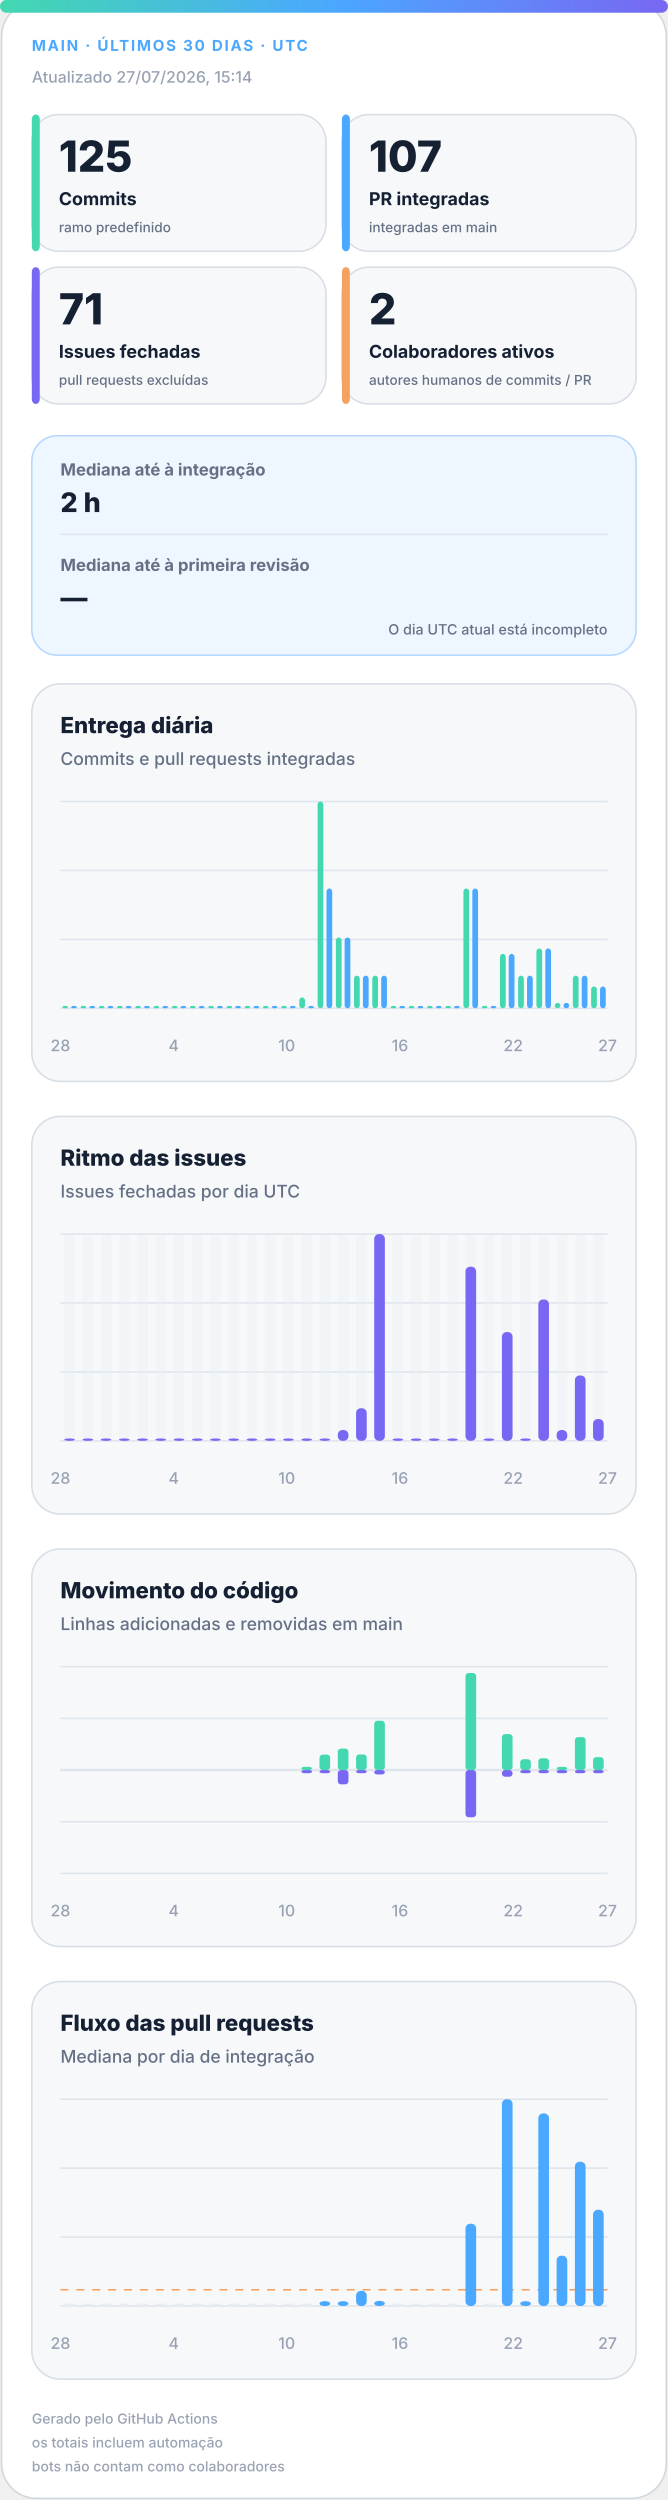
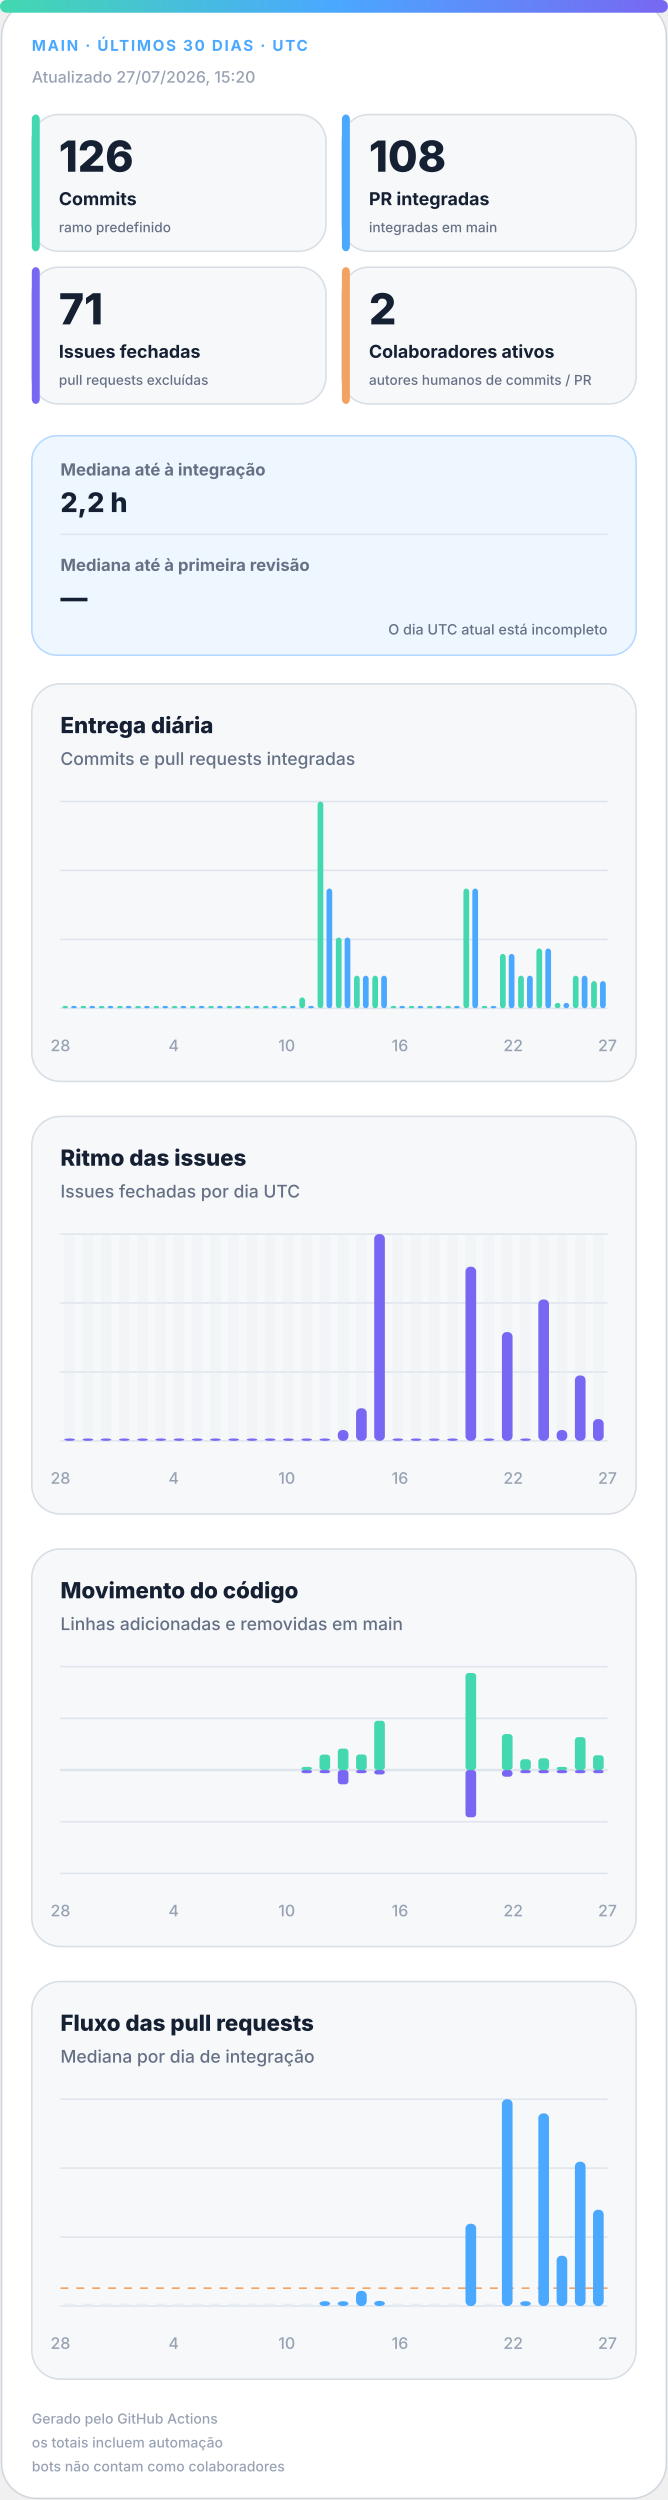
<svg xmlns="http://www.w3.org/2000/svg" width="420" height="1572" viewBox="0 0 420 1572" role="img" aria-labelledby="title desc">
  <defs>
    <linearGradient id="accent" x1="0" y1="0" x2="1" y2="0">
      <stop offset="0%" stop-color="#43d8b0" />
      <stop offset="50%" stop-color="#4aa8ff" />
      <stop offset="100%" stop-color="#7867f2" />
    </linearGradient>
    <linearGradient id="soft" x1="0" y1="0" x2="1" y2="1">
      <stop offset="0%" stop-color="#43d8b0" stop-opacity=".18" />
      <stop offset="100%" stop-color="#7867f2" stop-opacity=".12" />
    </linearGradient>
  </defs>
  <style>
.bg{fill:#fff;stroke:#d0d7de}.surface{fill:#f6f8fa;stroke:#d8dee4}.strong{fill:#eef7ff;stroke:#b6d8ff}.ink{fill:#162033}.muted{fill:#667085}.faint{fill:#98a2b3}.grid{stroke:#dfe5ec}.track{fill:#e7edf3}
.meta{font:750 11px -apple-system,BlinkMacSystemFont,"Segoe UI",sans-serif;letter-spacing:1.1px}.value{font:820 31px -apple-system,BlinkMacSystemFont,"Segoe UI",sans-serif}.label{font:720 13px -apple-system,BlinkMacSystemFont,"Segoe UI",sans-serif}.scope{font:520 10px -apple-system,BlinkMacSystemFont,"Segoe UI",sans-serif}.chart-title{font:760 14px -apple-system,BlinkMacSystemFont,"Segoe UI",sans-serif}.chart-subtitle{font:520 11px -apple-system,BlinkMacSystemFont,"Segoe UI",sans-serif}.small{font:540 10px -apple-system,BlinkMacSystemFont,"Segoe UI",sans-serif}.flow-value{font:780 17px -apple-system,BlinkMacSystemFont,"Segoe UI",sans-serif}
@media(prefers-color-scheme:dark){.bg{fill:#0d1117;stroke:#30363d}.surface{fill:#161b22;stroke:#30363d}.strong{fill:#10263a;stroke:#244d70}.ink{fill:#f0f6fc}.muted{fill:#a7b0bc}.faint{fill:#7d8590}.grid{stroke:#30363d}.track{fill:#27313d}}
</style>
  <rect class="bg" x="1" y="1" width="418" height="1570" rx="22" />
  <rect x="0" y="0" width="420" height="8" rx="4" fill="url(#accent)" />
  <text class="meta" x="20" y="32" fill="#4aa8ff" style="font-size:9.5px">MAIN · ÚLTIMOS 30 DIAS · UTC</text>
-   <text class="small faint" x="20" y="52">Atualizado 27/07/2026, 15:14</text>
+   <text class="small faint" x="20" y="52">Atualizado 27/07/2026, 15:20</text>
  <g>
    <rect class="surface" x="20" y="72" width="185" height="86" rx="17" />
    <rect x="20" y="72" width="5" height="86" rx="3" fill="#43d8b0" />
-     <text class="value ink" x="37" y="108" style="font-size:27px">125</text>
+     <text class="value ink" x="37" y="108" style="font-size:27px">126</text>
    <text class="label ink" x="37" y="129" style="font-size:11.2px">Commits</text>
    <text class="scope muted" x="37" y="146" style="font-size:8.6px">ramo predefinido</text>
  </g>
  <g>
    <rect class="surface" x="215" y="72" width="185" height="86" rx="17" />
    <rect x="215" y="72" width="5" height="86" rx="3" fill="#4aa8ff" />
-     <text class="value ink" x="232" y="108" style="font-size:27px">107</text>
+     <text class="value ink" x="232" y="108" style="font-size:27px">108</text>
    <text class="label ink" x="232" y="129" style="font-size:11.2px">PR integradas</text>
    <text class="scope muted" x="232" y="146" style="font-size:8.6px">integradas em main</text>
  </g>
  <g>
    <rect class="surface" x="20" y="168" width="185" height="86" rx="17" />
    <rect x="20" y="168" width="5" height="86" rx="3" fill="#7867f2" />
    <text class="value ink" x="37" y="204" style="font-size:27px">71</text>
    <text class="label ink" x="37" y="225" style="font-size:11.2px">Issues fechadas</text>
    <text class="scope muted" x="37" y="242" style="font-size:8.6px">pull requests excluídas</text>
  </g>
  <g>
    <rect class="surface" x="215" y="168" width="185" height="86" rx="17" />
    <rect x="215" y="168" width="5" height="86" rx="3" fill="#f4a261" />
    <text class="value ink" x="232" y="204" style="font-size:27px">2</text>
    <text class="label ink" x="232" y="225" style="font-size:11.2px">Colaboradores ativos</text>
    <text class="scope muted" x="232" y="242" style="font-size:8.6px">autores humanos de commits / PR</text>
  </g>
  <g>
    <rect class="strong" x="20" y="274" width="380" height="138" rx="16" fill="url(#soft)" />
    <text class="label muted" x="38" y="299" style="font-size:10.5px">Mediana até à integração</text>
-     <text class="flow-value ink" x="38" y="322">2 h</text>
+     <text class="flow-value ink" x="38" y="322">2,2 h</text>
    <line class="grid" x1="38" y1="336" x2="382" y2="336" />
    <text class="label muted" x="38" y="359" style="font-size:10.5px">Mediana até à primeira revisão</text>
    <text class="flow-value ink" x="38" y="382">—</text>
    <text class="scope muted" x="382" y="399" text-anchor="end" style="font-size:9px">O dia UTC atual está incompleto</text>
  </g>
  <g>
    <rect class="surface" x="20" y="430" width="380" height="250" rx="18" />
    <text class="chart-title ink" x="38" y="461">Entrega diária</text>
    <text class="chart-subtitle muted" x="38" y="481">Commits e pull requests integradas</text>
    <line class="grid" x1="38" y1="504.0" x2="382" y2="504.0" />
    <line class="grid" x1="38" y1="547.3" x2="382" y2="547.3" />
    <line class="grid" x1="38" y1="590.7" x2="382" y2="590.7" />
    <line class="grid" x1="38" y1="634.0" x2="382" y2="634.0" />
    <rect x="39.2" y="632.5" width="3.6" height="1.5" rx="2" fill="#43d8b0" />
    <rect x="44.7" y="632.5" width="3.6" height="1.5" rx="2" fill="#4aa8ff" />
    <rect x="50.6" y="632.5" width="3.6" height="1.5" rx="2" fill="#43d8b0" />
    <rect x="56.2" y="632.5" width="3.6" height="1.5" rx="2" fill="#4aa8ff" />
    <rect x="62.1" y="632.5" width="3.6" height="1.5" rx="2" fill="#43d8b0" />
    <rect x="67.7" y="632.5" width="3.6" height="1.5" rx="2" fill="#4aa8ff" />
    <rect x="73.6" y="632.5" width="3.6" height="1.5" rx="2" fill="#43d8b0" />
    <rect x="79.1" y="632.5" width="3.6" height="1.5" rx="2" fill="#4aa8ff" />
    <rect x="85.0" y="632.5" width="3.6" height="1.5" rx="2" fill="#43d8b0" />
    <rect x="90.6" y="632.5" width="3.6" height="1.5" rx="2" fill="#4aa8ff" />
    <rect x="96.5" y="632.5" width="3.6" height="1.5" rx="2" fill="#43d8b0" />
    <rect x="102.1" y="632.5" width="3.6" height="1.5" rx="2" fill="#4aa8ff" />
    <rect x="108.0" y="632.5" width="3.6" height="1.5" rx="2" fill="#43d8b0" />
    <rect x="113.5" y="632.5" width="3.6" height="1.5" rx="2" fill="#4aa8ff" />
    <rect x="119.4" y="632.5" width="3.6" height="1.5" rx="2" fill="#43d8b0" />
    <rect x="125.0" y="632.5" width="3.6" height="1.5" rx="2" fill="#4aa8ff" />
    <rect x="130.9" y="632.5" width="3.6" height="1.5" rx="2" fill="#43d8b0" />
    <rect x="136.5" y="632.5" width="3.6" height="1.5" rx="2" fill="#4aa8ff" />
    <rect x="142.4" y="632.5" width="3.6" height="1.5" rx="2" fill="#43d8b0" />
    <rect x="147.9" y="632.5" width="3.6" height="1.5" rx="2" fill="#4aa8ff" />
    <rect x="153.8" y="632.5" width="3.6" height="1.5" rx="2" fill="#43d8b0" />
    <rect x="159.4" y="632.5" width="3.6" height="1.5" rx="2" fill="#4aa8ff" />
    <rect x="165.3" y="632.5" width="3.6" height="1.5" rx="2" fill="#43d8b0" />
    <rect x="170.9" y="632.5" width="3.6" height="1.5" rx="2" fill="#4aa8ff" />
    <rect x="176.8" y="632.5" width="3.6" height="1.5" rx="2" fill="#43d8b0" />
    <rect x="182.3" y="632.5" width="3.6" height="1.5" rx="2" fill="#4aa8ff" />
    <rect x="188.2" y="627.2" width="3.6" height="6.8" rx="2" fill="#43d8b0" />
    <rect x="193.8" y="632.5" width="3.6" height="1.5" rx="2" fill="#4aa8ff" />
    <rect x="199.7" y="504.0" width="3.6" height="130.0" rx="2" fill="#43d8b0" />
    <rect x="205.3" y="558.7" width="3.6" height="75.3" rx="2" fill="#4aa8ff" />
    <rect x="211.2" y="589.5" width="3.6" height="44.5" rx="2" fill="#43d8b0" />
    <rect x="216.7" y="589.5" width="3.6" height="44.5" rx="2" fill="#4aa8ff" />
    <rect x="222.6" y="613.5" width="3.6" height="20.5" rx="2" fill="#43d8b0" />
    <rect x="228.2" y="613.5" width="3.6" height="20.5" rx="2" fill="#4aa8ff" />
    <rect x="234.1" y="613.5" width="3.6" height="20.5" rx="2" fill="#43d8b0" />
    <rect x="239.7" y="613.5" width="3.6" height="20.5" rx="2" fill="#4aa8ff" />
    <rect x="245.6" y="632.5" width="3.6" height="1.5" rx="2" fill="#43d8b0" />
    <rect x="251.1" y="632.5" width="3.6" height="1.5" rx="2" fill="#4aa8ff" />
    <rect x="257.0" y="632.5" width="3.6" height="1.5" rx="2" fill="#43d8b0" />
    <rect x="262.6" y="632.5" width="3.6" height="1.5" rx="2" fill="#4aa8ff" />
    <rect x="268.5" y="632.5" width="3.6" height="1.5" rx="2" fill="#43d8b0" />
    <rect x="274.1" y="632.5" width="3.6" height="1.5" rx="2" fill="#4aa8ff" />
    <rect x="280.0" y="632.5" width="3.6" height="1.5" rx="2" fill="#43d8b0" />
    <rect x="285.5" y="632.5" width="3.6" height="1.5" rx="2" fill="#4aa8ff" />
    <rect x="291.4" y="558.7" width="3.6" height="75.3" rx="2" fill="#43d8b0" />
    <rect x="297.0" y="558.7" width="3.6" height="75.3" rx="2" fill="#4aa8ff" />
    <rect x="302.9" y="632.5" width="3.6" height="1.5" rx="2" fill="#43d8b0" />
    <rect x="308.5" y="632.5" width="3.6" height="1.5" rx="2" fill="#4aa8ff" />
    <rect x="314.4" y="599.8" width="3.6" height="34.2" rx="2" fill="#43d8b0" />
    <rect x="319.9" y="599.8" width="3.6" height="34.2" rx="2" fill="#4aa8ff" />
    <rect x="325.8" y="613.5" width="3.6" height="20.5" rx="2" fill="#43d8b0" />
    <rect x="331.4" y="613.5" width="3.6" height="20.5" rx="2" fill="#4aa8ff" />
    <rect x="337.3" y="596.4" width="3.6" height="37.6" rx="2" fill="#43d8b0" />
    <rect x="342.9" y="596.4" width="3.6" height="37.6" rx="2" fill="#4aa8ff" />
    <rect x="348.8" y="630.6" width="3.6" height="3.4" rx="2" fill="#43d8b0" />
    <rect x="354.3" y="630.6" width="3.6" height="3.4" rx="2" fill="#4aa8ff" />
    <rect x="360.2" y="613.5" width="3.6" height="20.5" rx="2" fill="#43d8b0" />
    <rect x="365.8" y="613.5" width="3.6" height="20.5" rx="2" fill="#4aa8ff" />
-     <rect x="371.7" y="620.3" width="3.6" height="13.7" rx="2" fill="#43d8b0" />
-     <rect x="377.3" y="620.3" width="3.6" height="13.7" rx="2" fill="#4aa8ff" />
+     <rect x="371.7" y="616.9" width="3.6" height="17.1" rx="2" fill="#43d8b0" />
+     <rect x="377.3" y="616.9" width="3.6" height="17.1" rx="2" fill="#4aa8ff" />
    <text class="small faint" x="38.0" y="661" text-anchor="middle">28</text>
    <text class="small faint" x="109.2" y="661" text-anchor="middle">4</text>
    <text class="small faint" x="180.3" y="661" text-anchor="middle">10</text>
    <text class="small faint" x="251.5" y="661" text-anchor="middle">16</text>
    <text class="small faint" x="322.7" y="661" text-anchor="middle">22</text>
    <text class="small faint" x="382.0" y="661" text-anchor="middle">27</text>
  </g>
  <g>
    <rect class="surface" x="20" y="702" width="380" height="250" rx="18" />
    <text class="chart-title ink" x="38" y="733">Ritmo das issues</text>
    <text class="chart-subtitle muted" x="38" y="753">Issues fechadas por dia UTC</text>
    <line class="grid" x1="38" y1="776.0" x2="382" y2="776.0" />
    <line class="grid" x1="38" y1="819.3" x2="382" y2="819.3" />
    <line class="grid" x1="38" y1="862.7" x2="382" y2="862.7" />
    <line class="grid" x1="38" y1="906.0" x2="382" y2="906.0" />
    <g>
      <rect class="track" x="40.4" y="776" width="6.7" height="130" rx="3" opacity=".3" />
      <rect x="40.4" y="904.5" width="6.7" height="1.5" rx="3" fill="#7867f2" />
    </g>
    <g>
      <rect class="track" x="51.9" y="776" width="6.7" height="130" rx="3" opacity=".3" />
      <rect x="51.9" y="904.5" width="6.7" height="1.5" rx="3" fill="#7867f2" />
    </g>
    <g>
      <rect class="track" x="63.3" y="776" width="6.7" height="130" rx="3" opacity=".3" />
      <rect x="63.3" y="904.5" width="6.7" height="1.5" rx="3" fill="#7867f2" />
    </g>
    <g>
      <rect class="track" x="74.8" y="776" width="6.7" height="130" rx="3" opacity=".3" />
      <rect x="74.8" y="904.5" width="6.7" height="1.5" rx="3" fill="#7867f2" />
    </g>
    <g>
      <rect class="track" x="86.3" y="776" width="6.7" height="130" rx="3" opacity=".3" />
      <rect x="86.3" y="904.5" width="6.7" height="1.5" rx="3" fill="#7867f2" />
    </g>
    <g>
      <rect class="track" x="97.7" y="776" width="6.7" height="130" rx="3" opacity=".3" />
      <rect x="97.7" y="904.5" width="6.7" height="1.5" rx="3" fill="#7867f2" />
    </g>
    <g>
      <rect class="track" x="109.2" y="776" width="6.7" height="130" rx="3" opacity=".3" />
      <rect x="109.2" y="904.5" width="6.7" height="1.5" rx="3" fill="#7867f2" />
    </g>
    <g>
      <rect class="track" x="120.7" y="776" width="6.7" height="130" rx="3" opacity=".3" />
      <rect x="120.7" y="904.5" width="6.7" height="1.5" rx="3" fill="#7867f2" />
    </g>
    <g>
      <rect class="track" x="132.1" y="776" width="6.7" height="130" rx="3" opacity=".3" />
      <rect x="132.1" y="904.5" width="6.7" height="1.5" rx="3" fill="#7867f2" />
    </g>
    <g>
      <rect class="track" x="143.6" y="776" width="6.7" height="130" rx="3" opacity=".3" />
      <rect x="143.6" y="904.5" width="6.7" height="1.5" rx="3" fill="#7867f2" />
    </g>
    <g>
      <rect class="track" x="155.1" y="776" width="6.7" height="130" rx="3" opacity=".3" />
      <rect x="155.1" y="904.5" width="6.7" height="1.5" rx="3" fill="#7867f2" />
    </g>
    <g>
      <rect class="track" x="166.5" y="776" width="6.7" height="130" rx="3" opacity=".3" />
      <rect x="166.5" y="904.5" width="6.7" height="1.5" rx="3" fill="#7867f2" />
    </g>
    <g>
      <rect class="track" x="178.0" y="776" width="6.7" height="130" rx="3" opacity=".3" />
      <rect x="178.0" y="904.5" width="6.7" height="1.5" rx="3" fill="#7867f2" />
    </g>
    <g>
      <rect class="track" x="189.5" y="776" width="6.7" height="130" rx="3" opacity=".3" />
      <rect x="189.5" y="904.5" width="6.7" height="1.5" rx="3" fill="#7867f2" />
    </g>
    <g>
      <rect class="track" x="200.9" y="776" width="6.7" height="130" rx="3" opacity=".3" />
      <rect x="200.9" y="904.5" width="6.7" height="1.5" rx="3" fill="#7867f2" />
    </g>
    <g>
      <rect class="track" x="212.4" y="776" width="6.7" height="130" rx="3" opacity=".3" />
      <rect x="212.4" y="899.2" width="6.7" height="6.8" rx="3" fill="#7867f2" />
    </g>
    <g>
      <rect class="track" x="223.9" y="776" width="6.7" height="130" rx="3" opacity=".3" />
      <rect x="223.9" y="885.5" width="6.7" height="20.5" rx="3" fill="#7867f2" />
    </g>
    <g>
      <rect class="track" x="235.3" y="776" width="6.7" height="130" rx="3" opacity=".3" />
      <rect x="235.3" y="776.0" width="6.7" height="130.0" rx="3" fill="#7867f2" />
    </g>
    <g>
      <rect class="track" x="246.8" y="776" width="6.7" height="130" rx="3" opacity=".3" />
      <rect x="246.8" y="904.5" width="6.7" height="1.5" rx="3" fill="#7867f2" />
    </g>
    <g>
      <rect class="track" x="258.3" y="776" width="6.7" height="130" rx="3" opacity=".3" />
      <rect x="258.3" y="904.5" width="6.7" height="1.5" rx="3" fill="#7867f2" />
    </g>
    <g>
      <rect class="track" x="269.7" y="776" width="6.7" height="130" rx="3" opacity=".3" />
      <rect x="269.7" y="904.5" width="6.7" height="1.5" rx="3" fill="#7867f2" />
    </g>
    <g>
      <rect class="track" x="281.2" y="776" width="6.7" height="130" rx="3" opacity=".3" />
      <rect x="281.2" y="904.5" width="6.7" height="1.5" rx="3" fill="#7867f2" />
    </g>
    <g>
      <rect class="track" x="292.7" y="776" width="6.7" height="130" rx="3" opacity=".3" />
      <rect x="292.7" y="796.5" width="6.7" height="109.5" rx="3" fill="#7867f2" />
    </g>
    <g>
      <rect class="track" x="304.1" y="776" width="6.7" height="130" rx="3" opacity=".3" />
      <rect x="304.1" y="904.5" width="6.7" height="1.5" rx="3" fill="#7867f2" />
    </g>
    <g>
      <rect class="track" x="315.6" y="776" width="6.7" height="130" rx="3" opacity=".3" />
      <rect x="315.6" y="837.6" width="6.7" height="68.4" rx="3" fill="#7867f2" />
    </g>
    <g>
      <rect class="track" x="327.1" y="776" width="6.7" height="130" rx="3" opacity=".3" />
      <rect x="327.1" y="904.5" width="6.7" height="1.5" rx="3" fill="#7867f2" />
    </g>
    <g>
      <rect class="track" x="338.5" y="776" width="6.7" height="130" rx="3" opacity=".3" />
      <rect x="338.5" y="817.1" width="6.7" height="88.9" rx="3" fill="#7867f2" />
    </g>
    <g>
      <rect class="track" x="350.0" y="776" width="6.7" height="130" rx="3" opacity=".3" />
      <rect x="350.0" y="899.2" width="6.7" height="6.8" rx="3" fill="#7867f2" />
    </g>
    <g>
      <rect class="track" x="361.5" y="776" width="6.7" height="130" rx="3" opacity=".3" />
      <rect x="361.5" y="864.9" width="6.7" height="41.1" rx="3" fill="#7867f2" />
    </g>
    <g>
      <rect class="track" x="372.9" y="776" width="6.7" height="130" rx="3" opacity=".3" />
      <rect x="372.9" y="892.3" width="6.7" height="13.7" rx="3" fill="#7867f2" />
    </g>
    <text class="small faint" x="38.0" y="933" text-anchor="middle">28</text>
    <text class="small faint" x="109.2" y="933" text-anchor="middle">4</text>
    <text class="small faint" x="180.3" y="933" text-anchor="middle">10</text>
    <text class="small faint" x="251.5" y="933" text-anchor="middle">16</text>
    <text class="small faint" x="322.7" y="933" text-anchor="middle">22</text>
    <text class="small faint" x="382.0" y="933" text-anchor="middle">27</text>
  </g>
  <g>
    <rect class="surface" x="20" y="974" width="380" height="250" rx="18" />
    <text class="chart-title ink" x="38" y="1005">Movimento do código</text>
    <text class="chart-subtitle muted" x="38" y="1025">Linhas adicionadas e removidas em main</text>
    <line class="grid" x1="38" y1="1048.0" x2="382" y2="1048.0" />
    <line class="grid" x1="38" y1="1080.5" x2="382" y2="1080.5" />
    <line class="grid" x1="38" y1="1113.0" x2="382" y2="1113.0" />
    <line class="grid" x1="38" y1="1145.5" x2="382" y2="1145.5" />
    <line class="grid" x1="38" y1="1178.0" x2="382" y2="1178.0" />
    <line class="grid" x1="38" y1="1113" x2="382" y2="1113" stroke-width="1.5" />
    <rect x="40.4" y="1113.0" width="6.7" height="0.0" rx="2" fill="#43d8b0" />
    <rect x="40.4" y="1113" width="6.7" height="0.0" rx="2" fill="#7867f2" />
    <rect x="51.9" y="1113.0" width="6.7" height="0.0" rx="2" fill="#43d8b0" />
    <rect x="51.9" y="1113" width="6.7" height="0.0" rx="2" fill="#7867f2" />
    <rect x="63.3" y="1113.0" width="6.7" height="0.0" rx="2" fill="#43d8b0" />
    <rect x="63.3" y="1113" width="6.7" height="0.0" rx="2" fill="#7867f2" />
    <rect x="74.8" y="1113.0" width="6.7" height="0.0" rx="2" fill="#43d8b0" />
    <rect x="74.8" y="1113" width="6.7" height="0.0" rx="2" fill="#7867f2" />
    <rect x="86.3" y="1113.0" width="6.7" height="0.0" rx="2" fill="#43d8b0" />
    <rect x="86.3" y="1113" width="6.7" height="0.0" rx="2" fill="#7867f2" />
    <rect x="97.7" y="1113.0" width="6.7" height="0.0" rx="2" fill="#43d8b0" />
    <rect x="97.7" y="1113" width="6.7" height="0.0" rx="2" fill="#7867f2" />
    <rect x="109.2" y="1113.0" width="6.7" height="0.0" rx="2" fill="#43d8b0" />
    <rect x="109.2" y="1113" width="6.7" height="0.0" rx="2" fill="#7867f2" />
    <rect x="120.7" y="1113.0" width="6.7" height="0.0" rx="2" fill="#43d8b0" />
    <rect x="120.7" y="1113" width="6.7" height="0.0" rx="2" fill="#7867f2" />
    <rect x="132.1" y="1113.0" width="6.7" height="0.0" rx="2" fill="#43d8b0" />
    <rect x="132.1" y="1113" width="6.7" height="0.0" rx="2" fill="#7867f2" />
    <rect x="143.6" y="1113.0" width="6.7" height="0.0" rx="2" fill="#43d8b0" />
    <rect x="143.6" y="1113" width="6.7" height="0.0" rx="2" fill="#7867f2" />
    <rect x="155.1" y="1113.0" width="6.7" height="0.0" rx="2" fill="#43d8b0" />
    <rect x="155.1" y="1113" width="6.7" height="0.0" rx="2" fill="#7867f2" />
    <rect x="166.5" y="1113.0" width="6.7" height="0.0" rx="2" fill="#43d8b0" />
    <rect x="166.5" y="1113" width="6.7" height="0.0" rx="2" fill="#7867f2" />
    <rect x="178.0" y="1113.0" width="6.7" height="0.0" rx="2" fill="#43d8b0" />
    <rect x="178.0" y="1113" width="6.7" height="0.0" rx="2" fill="#7867f2" />
    <rect x="189.5" y="1111.0" width="6.7" height="2.0" rx="2" fill="#43d8b0" />
    <rect x="189.5" y="1113" width="6.7" height="2.0" rx="2" fill="#7867f2" />
    <rect x="200.9" y="1103.3" width="6.7" height="9.7" rx="2" fill="#43d8b0" />
    <rect x="200.9" y="1113" width="6.7" height="2.0" rx="2" fill="#7867f2" />
    <rect x="212.4" y="1099.5" width="6.7" height="13.5" rx="2" fill="#43d8b0" />
    <rect x="212.4" y="1113" width="6.7" height="9.0" rx="2" fill="#7867f2" />
    <rect x="223.9" y="1103.2" width="6.7" height="9.8" rx="2" fill="#43d8b0" />
    <rect x="223.9" y="1113" width="6.7" height="2.0" rx="2" fill="#7867f2" />
    <rect x="235.3" y="1082.0" width="6.7" height="31.0" rx="2" fill="#43d8b0" />
    <rect x="235.3" y="1113" width="6.7" height="2.8" rx="2" fill="#7867f2" />
    <rect x="246.8" y="1113.0" width="6.7" height="0.0" rx="2" fill="#43d8b0" />
    <rect x="246.8" y="1113" width="6.7" height="0.0" rx="2" fill="#7867f2" />
    <rect x="258.3" y="1113.0" width="6.7" height="0.0" rx="2" fill="#43d8b0" />
    <rect x="258.3" y="1113" width="6.7" height="0.0" rx="2" fill="#7867f2" />
    <rect x="269.7" y="1113.0" width="6.7" height="0.0" rx="2" fill="#43d8b0" />
    <rect x="269.7" y="1113" width="6.7" height="0.0" rx="2" fill="#7867f2" />
    <rect x="281.2" y="1113.0" width="6.7" height="0.0" rx="2" fill="#43d8b0" />
    <rect x="281.2" y="1113" width="6.7" height="0.0" rx="2" fill="#7867f2" />
    <rect x="292.7" y="1052.0" width="6.7" height="61.0" rx="2" fill="#43d8b0" />
    <rect x="292.7" y="1113" width="6.7" height="29.7" rx="2" fill="#7867f2" />
    <rect x="304.1" y="1113.0" width="6.7" height="0.0" rx="2" fill="#43d8b0" />
    <rect x="304.1" y="1113" width="6.7" height="0.0" rx="2" fill="#7867f2" />
    <rect x="315.6" y="1090.4" width="6.7" height="22.6" rx="2" fill="#43d8b0" />
    <rect x="315.6" y="1113" width="6.7" height="4.2" rx="2" fill="#7867f2" />
    <rect x="327.1" y="1106.2" width="6.7" height="6.8" rx="2" fill="#43d8b0" />
    <rect x="327.1" y="1113" width="6.7" height="2.0" rx="2" fill="#7867f2" />
    <rect x="338.5" y="1105.6" width="6.7" height="7.4" rx="2" fill="#43d8b0" />
    <rect x="338.5" y="1113" width="6.7" height="2.0" rx="2" fill="#7867f2" />
    <rect x="350.0" y="1111.0" width="6.7" height="2.0" rx="2" fill="#43d8b0" />
    <rect x="350.0" y="1113" width="6.7" height="2.0" rx="2" fill="#7867f2" />
    <rect x="361.5" y="1092.3" width="6.7" height="20.7" rx="2" fill="#43d8b0" />
    <rect x="361.5" y="1113" width="6.7" height="2.0" rx="2" fill="#7867f2" />
-     <rect x="372.9" y="1104.9" width="6.7" height="8.1" rx="2" fill="#43d8b0" />
+     <rect x="372.9" y="1103.7" width="6.7" height="9.3" rx="2" fill="#43d8b0" />
    <rect x="372.9" y="1113" width="6.7" height="2.0" rx="2" fill="#7867f2" />
    <text class="small faint" x="38.0" y="1205" text-anchor="middle">28</text>
    <text class="small faint" x="109.2" y="1205" text-anchor="middle">4</text>
    <text class="small faint" x="180.3" y="1205" text-anchor="middle">10</text>
    <text class="small faint" x="251.5" y="1205" text-anchor="middle">16</text>
    <text class="small faint" x="322.7" y="1205" text-anchor="middle">22</text>
    <text class="small faint" x="382.0" y="1205" text-anchor="middle">27</text>
  </g>
  <g>
    <rect class="surface" x="20" y="1246" width="380" height="250" rx="18" />
    <text class="chart-title ink" x="38" y="1277">Fluxo das pull requests</text>
    <text class="chart-subtitle muted" x="38" y="1297">Mediana por dia de integração</text>
    <line class="grid" x1="38" y1="1320.0" x2="382" y2="1320.0" />
    <line class="grid" x1="38" y1="1363.3" x2="382" y2="1363.3" />
    <line class="grid" x1="38" y1="1406.7" x2="382" y2="1406.7" />
    <line class="grid" x1="38" y1="1450.0" x2="382" y2="1450.0" />
-     <line x1="38" y1="1439.8" x2="382" y2="1439.8" stroke="#f4a261" stroke-dasharray="5 5" />
+     <line x1="38" y1="1438.8" x2="382" y2="1438.8" stroke="#f4a261" stroke-dasharray="5 5" />
    <rect class="track" x="40.4" y="1448.5" width="6.7" height="1.5" />
    <rect class="track" x="51.9" y="1448.5" width="6.7" height="1.5" />
    <rect class="track" x="63.3" y="1448.5" width="6.7" height="1.5" />
    <rect class="track" x="74.8" y="1448.5" width="6.7" height="1.5" />
    <rect class="track" x="86.3" y="1448.5" width="6.7" height="1.5" />
    <rect class="track" x="97.7" y="1448.5" width="6.7" height="1.5" />
    <rect class="track" x="109.2" y="1448.5" width="6.7" height="1.5" />
    <rect class="track" x="120.7" y="1448.5" width="6.7" height="1.5" />
    <rect class="track" x="132.1" y="1448.5" width="6.7" height="1.5" />
    <rect class="track" x="143.6" y="1448.5" width="6.7" height="1.5" />
    <rect class="track" x="155.1" y="1448.5" width="6.7" height="1.5" />
    <rect class="track" x="166.5" y="1448.5" width="6.7" height="1.5" />
    <rect class="track" x="178.0" y="1448.5" width="6.7" height="1.5" />
    <rect class="track" x="189.5" y="1448.5" width="6.7" height="1.5" />
    <rect x="200.9" y="1447.0" width="6.7" height="3.0" rx="3" fill="#4aa8ff" />
    <rect x="212.4" y="1447.0" width="6.7" height="3.0" rx="3" fill="#4aa8ff" />
    <rect x="223.9" y="1440.5" width="6.7" height="9.5" rx="3" fill="#4aa8ff" />
    <rect x="235.3" y="1446.8" width="6.7" height="3.2" rx="3" fill="#4aa8ff" />
    <rect class="track" x="246.8" y="1448.5" width="6.7" height="1.5" />
    <rect class="track" x="258.3" y="1448.5" width="6.7" height="1.5" />
    <rect class="track" x="269.7" y="1448.5" width="6.7" height="1.5" />
    <rect class="track" x="281.2" y="1448.5" width="6.7" height="1.5" />
    <rect x="292.7" y="1398.3" width="6.7" height="51.7" rx="3" fill="#4aa8ff" />
    <rect class="track" x="304.1" y="1448.5" width="6.7" height="1.5" />
    <rect x="315.6" y="1320.0" width="6.7" height="130.0" rx="3" fill="#4aa8ff" />
    <rect x="327.1" y="1447.0" width="6.7" height="3.0" rx="3" fill="#4aa8ff" />
    <rect x="338.5" y="1328.9" width="6.7" height="121.1" rx="3" fill="#4aa8ff" />
    <rect x="350.0" y="1418.4" width="6.7" height="31.6" rx="3" fill="#4aa8ff" />
    <rect x="361.5" y="1359.3" width="6.7" height="90.7" rx="3" fill="#4aa8ff" />
    <rect x="372.9" y="1389.5" width="6.7" height="60.5" rx="3" fill="#4aa8ff" />
    <text class="small faint" x="38.0" y="1477" text-anchor="middle">28</text>
    <text class="small faint" x="109.2" y="1477" text-anchor="middle">4</text>
    <text class="small faint" x="180.3" y="1477" text-anchor="middle">10</text>
    <text class="small faint" x="251.5" y="1477" text-anchor="middle">16</text>
    <text class="small faint" x="322.7" y="1477" text-anchor="middle">22</text>
    <text class="small faint" x="382.0" y="1477" text-anchor="middle">27</text>
  </g>
  <text class="small faint" x="20" y="1524" style="font-size:8.8px">Gerado pelo GitHub Actions</text>
  <text class="small faint" x="20" y="1539" style="font-size:8.8px">os totais incluem automação</text>
  <text class="small faint" x="20" y="1554" style="font-size:8.8px">bots não contam como colaboradores</text>
</svg>
